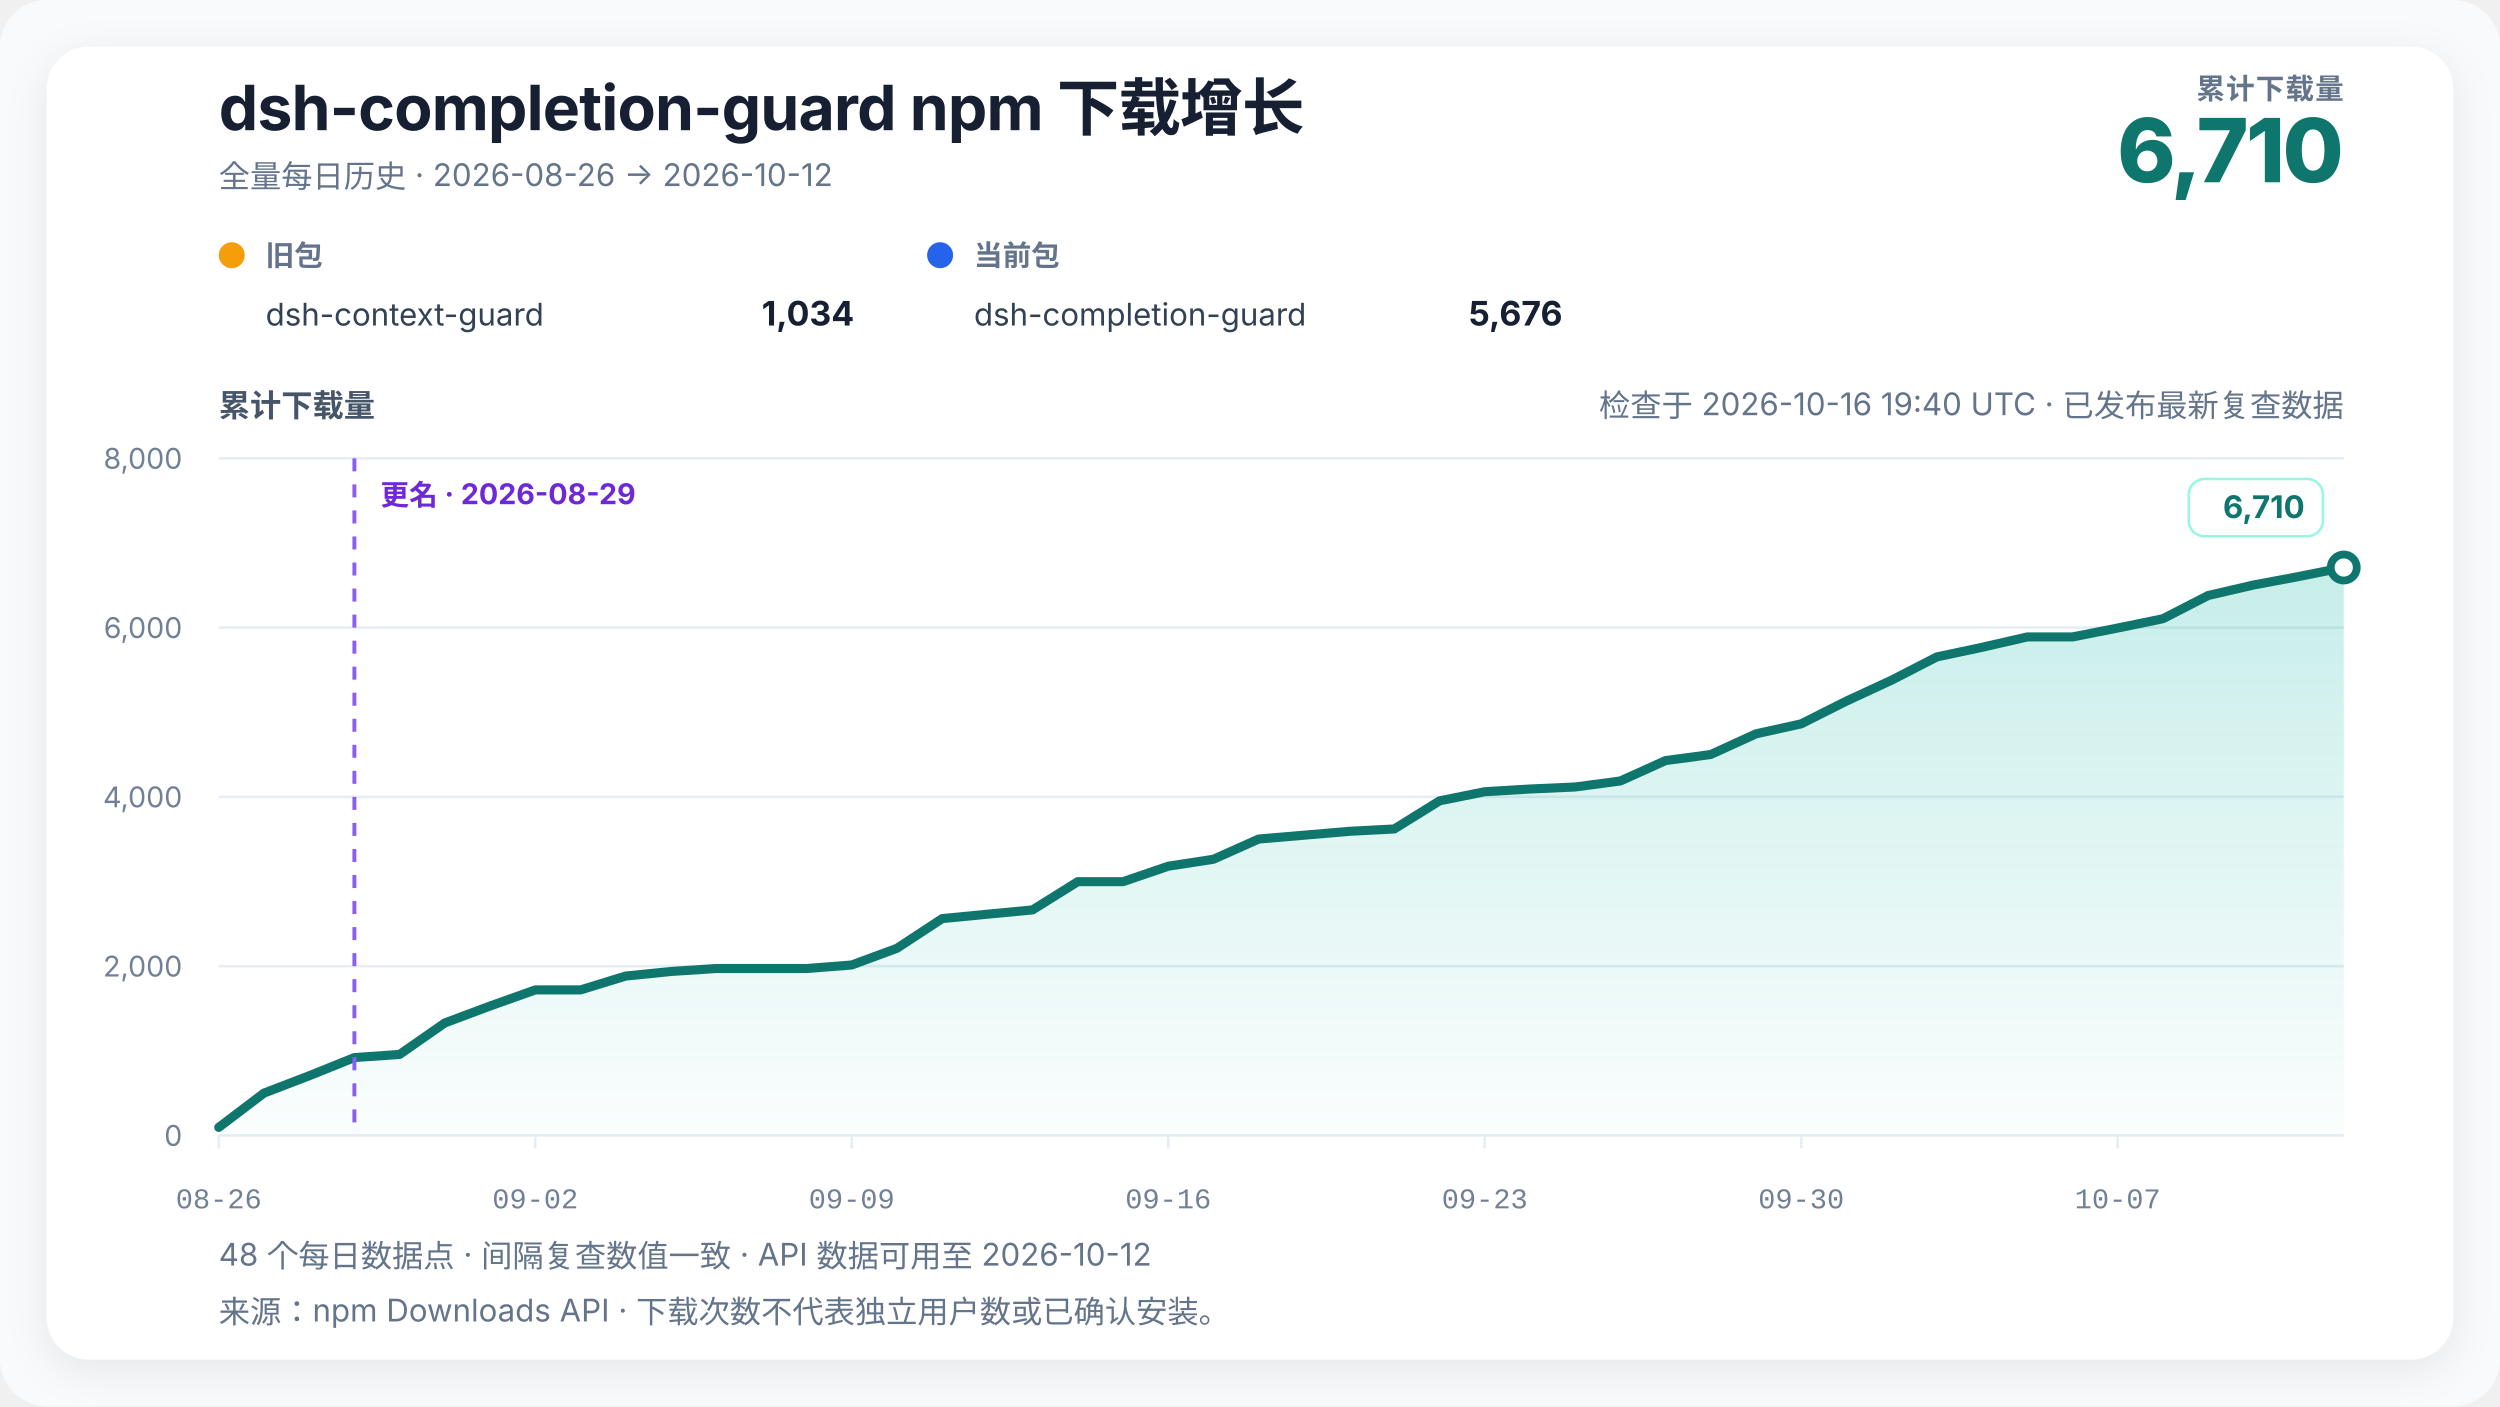
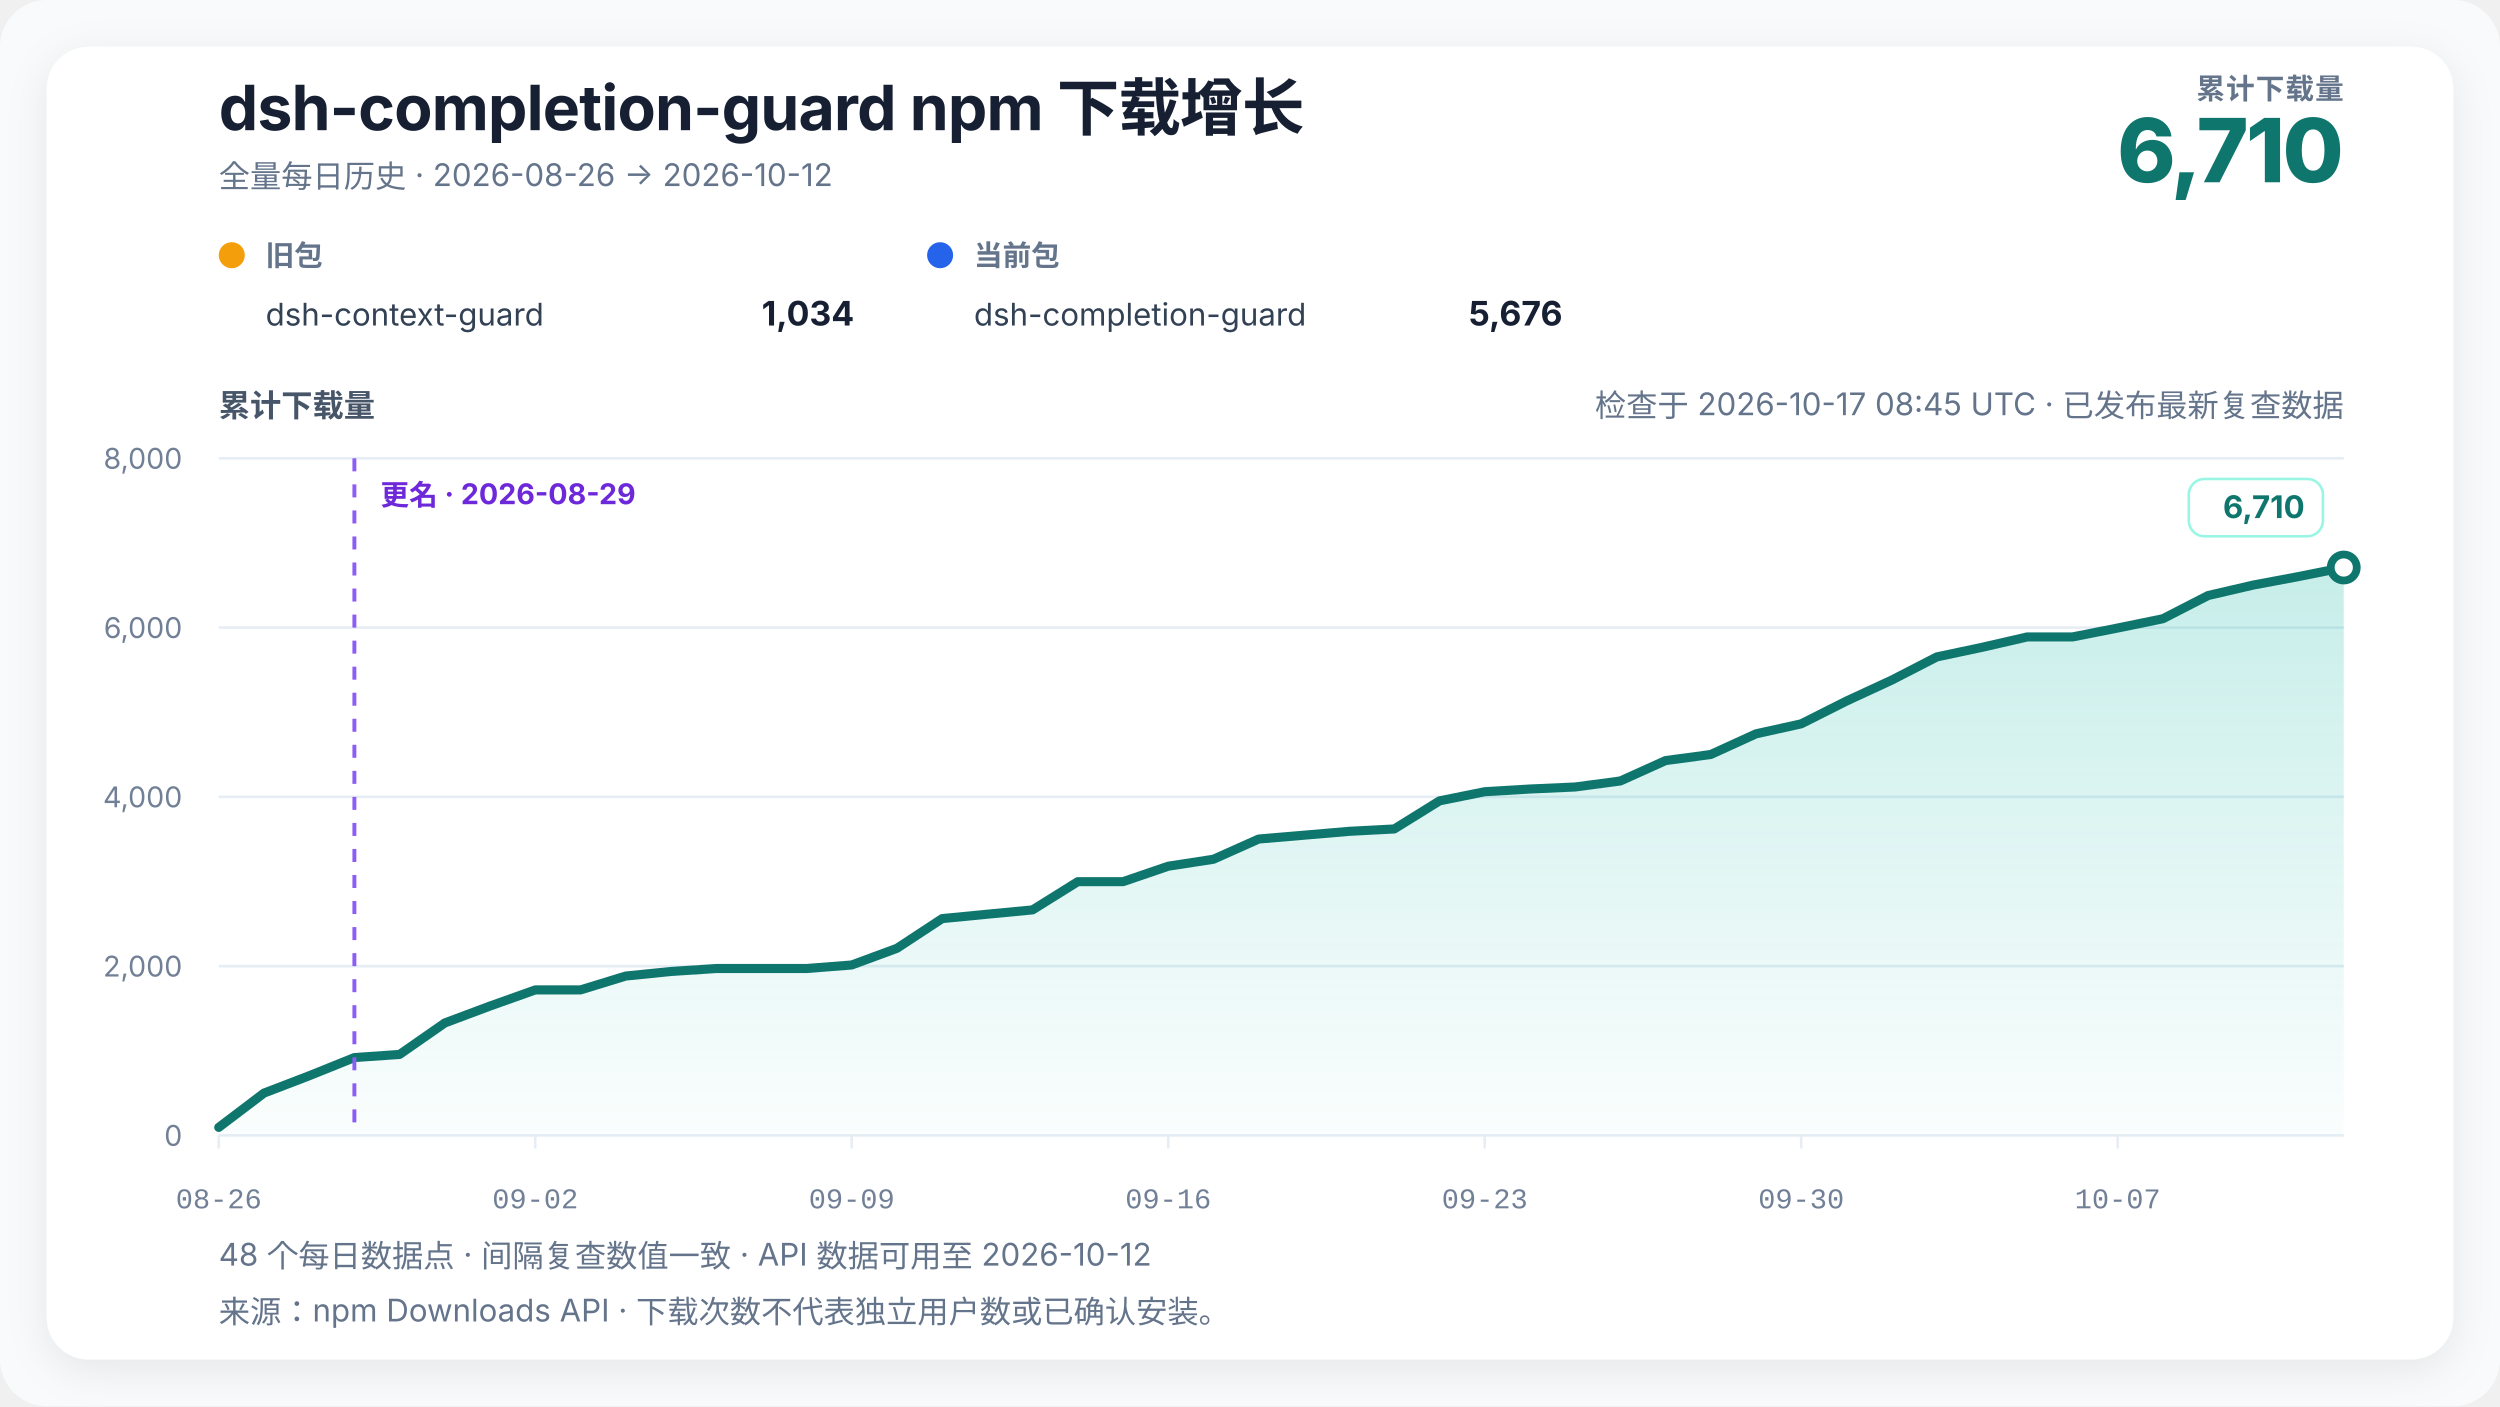
<svg xmlns="http://www.w3.org/2000/svg" width="960" height="540" viewBox="0 0 960 540" role="img" aria-labelledby="chart-title chart-desc" data-renderer-version="4" data-tick-step-days="7">
  <defs>
    <linearGradient id="growth-fill" x1="0" y1="0" x2="0" y2="1">
      <stop offset="0%" stop-color="#14b8a6" stop-opacity="0.24" />
      <stop offset="100%" stop-color="#14b8a6" stop-opacity="0.02" />
    </linearGradient>
    <filter id="soft-shadow" x="-10%" y="-10%" width="120%" height="120%">
      <feDropShadow dx="0" dy="4" stdDeviation="8" flood-color="#0f172a" flood-opacity="0.08" />
    </filter>
  </defs>
  <style>
    text { font-family: Inter, ui-sans-serif, -apple-system, BlinkMacSystemFont, "Segoe UI", "PingFang SC", "Microsoft YaHei", sans-serif; fill: #172033; }
    .title { font-size: 24px; font-weight: 720; letter-spacing: -0.3px; }
    .subtitle { font-size: 12px; fill: #64748b; }
    .metric-label { font-size: 11px; fill: #64748b; font-weight: 650; letter-spacing: 0.4px; }
    .metric-value { font-size: 34px; fill: #0f766e; font-weight: 760; letter-spacing: -1px; }
    .axis-title { font-size: 12px; fill: #475569; font-weight: 650; }
    .axis { font-size: 11px; fill: #718096; }
    .x-axis-tick { font-family: ui-monospace, "SFMono-Regular", Consolas, "Liberation Mono", monospace; font-variant-numeric: tabular-nums; }
    .grid { stroke: #e6edf4; stroke-width: 1; }
    .package-role { font-size: 11px; fill: #64748b; font-weight: 650; }
    .package-name { font-size: 12px; fill: #334155; }
    .package-total { font-size: 13px; fill: #172033; font-weight: 720; }
    .rename { stroke: #8b5cf6; stroke-width: 1.5; stroke-dasharray: 5 5; }
    .rename-label { font-size: 11px; fill: #6d28d9; font-weight: 650; }
    .endpoint { font-size: 12px; fill: #0f766e; font-weight: 740; }
    .endpoint-backdrop { fill: #ffffff; stroke: #99f6e4; stroke-width: 1; }
  </style>
  <rect width="100%" height="100%" rx="18" fill="#f8fafc" />
  <rect x="18" y="18" width="924" height="504" rx="16" fill="#ffffff" filter="url(#soft-shadow)" />
  <text x="84" y="50" class="title">dsh-completion-guard npm 下载增长</text>
  <text x="84" y="72" class="subtitle">全量每日历史 · 2026-08-26 → 2026-10-12</text>
  <text x="900" y="38" text-anchor="end" class="metric-label">累计下载量</text>
  <text x="900" y="70" text-anchor="end" class="metric-value">6,710</text>
  <g transform="translate(84,102)">
    <circle cx="5" cy="-4" r="5" fill="#f59e0b" />
    <text x="18" y="0" class="package-role">旧包</text>
    <text x="18" y="23" class="package-name">dsh-context-guard</text>
    <text x="244" y="23" text-anchor="end" class="package-total">1,034</text>
  </g>
  <g transform="translate(356,102)">
    <circle cx="5" cy="-4" r="5" fill="#2563eb" />
    <text x="18" y="0" class="package-role">当前包</text>
    <text x="18" y="23" class="package-name">dsh-completion-guard</text>
    <text x="244" y="23" text-anchor="end" class="package-total">5,676</text>
  </g>
-   <text x="900" y="160" text-anchor="end" class="subtitle refresh-status">检查于 2026-10-16 19:40 UTC · 已发布最新复查数据</text>
+   <text x="900" y="160" text-anchor="end" class="subtitle refresh-status">检查于 2026-10-17 08:45 UTC · 已发布最新复查数据</text>
  <text x="84" y="160" class="axis-title">累计下载量</text>
  <line x1="84" y1="436" x2="900" y2="436" class="grid" />
  <text x="70" y="440" text-anchor="end" class="axis">0</text>
  <line x1="84" y1="371" x2="900" y2="371" class="grid" />
  <text x="70" y="375" text-anchor="end" class="axis">2,000</text>
  <line x1="84" y1="306" x2="900" y2="306" class="grid" />
  <text x="70" y="310" text-anchor="end" class="axis">4,000</text>
  <line x1="84" y1="241" x2="900" y2="241" class="grid" />
  <text x="70" y="245" text-anchor="end" class="axis">6,000</text>
  <line x1="84" y1="176" x2="900" y2="176" class="grid" />
  <text x="70" y="180" text-anchor="end" class="axis">8,000</text>
  <polygon points="84.00,436 84.00,432.91 101.36,419.75 118.72,413.09 136.09,406.10 153.45,404.90 170.81,392.81 188.17,386.31 205.53,380.13 222.89,380.13 240.26,374.80 257.62,373.05 274.98,371.91 292.34,371.91 309.70,371.91 327.06,370.55 344.43,364.14 361.79,352.74 379.15,351.05 396.51,349.39 413.87,338.56 431.23,338.56 448.60,332.62 465.96,329.95 483.32,322.19 500.68,320.72 518.04,319.23 535.40,318.32 552.77,307.53 570.13,304.02 587.49,302.98 604.85,302.20 622.21,299.89 639.57,292.06 656.94,289.72 674.30,281.79 691.66,277.95 709.02,269.21 726.38,261.18 743.74,252.25 761.11,248.57 778.47,244.58 795.83,244.58 813.19,241.16 830.55,237.59 847.91,228.68 865.28,224.65 882.64,221.40 900.00,217.93 900.00,436" fill="url(#growth-fill)" />
  <polyline points="84.00,432.91 101.36,419.75 118.72,413.09 136.09,406.10 153.45,404.90 170.81,392.81 188.17,386.31 205.53,380.13 222.89,380.13 240.26,374.80 257.62,373.05 274.98,371.91 292.34,371.91 309.70,371.91 327.06,370.55 344.43,364.14 361.79,352.74 379.15,351.05 396.51,349.39 413.87,338.56 431.23,338.56 448.60,332.62 465.96,329.95 483.32,322.19 500.68,320.72 518.04,319.23 535.40,318.32 552.77,307.53 570.13,304.02 587.49,302.98 604.85,302.20 622.21,299.89 639.57,292.06 656.94,289.72 674.30,281.79 691.66,277.95 709.02,269.21 726.38,261.18 743.74,252.25 761.11,248.57 778.47,244.58 795.83,244.58 813.19,241.16 830.55,237.59 847.91,228.68 865.28,224.65 882.64,221.40 900.00,217.93" fill="none" stroke="#0f766e" stroke-width="3.5" stroke-linejoin="round" stroke-linecap="round" />
  <line x1="136.085" y1="176" x2="136.085" y2="436" class="rename" />
  <text x="146.085" y="194" text-anchor="start" class="rename-label">更名 · 2026-08-29</text>
  <circle cx="900" cy="217.925" r="5" fill="#ffffff" stroke="#0f766e" stroke-width="3" />
  <g class="endpoint-badge" data-position="above">
    <rect x="840.50" y="183.93" width="51.50" height="22" rx="6" class="endpoint-backdrop" />
    <text x="885.00" y="198.93" text-anchor="end" class="endpoint">6,710</text>
  </g>
  <line x1="84.00" y1="436" x2="84.00" y2="441" class="grid" />
  <text x="84.00" y="464" text-anchor="middle" class="axis x-axis-tick" data-day="2026-08-26">08-26</text>
  <line x1="205.53" y1="436" x2="205.53" y2="441" class="grid" />
  <text x="205.53" y="464" text-anchor="middle" class="axis x-axis-tick" data-day="2026-09-02">09-02</text>
  <line x1="327.06" y1="436" x2="327.06" y2="441" class="grid" />
  <text x="327.06" y="464" text-anchor="middle" class="axis x-axis-tick" data-day="2026-09-09">09-09</text>
  <line x1="448.60" y1="436" x2="448.60" y2="441" class="grid" />
  <text x="448.60" y="464" text-anchor="middle" class="axis x-axis-tick" data-day="2026-09-16">09-16</text>
  <line x1="570.13" y1="436" x2="570.13" y2="441" class="grid" />
  <text x="570.13" y="464" text-anchor="middle" class="axis x-axis-tick" data-day="2026-09-23">09-23</text>
  <line x1="691.66" y1="436" x2="691.66" y2="441" class="grid" />
  <text x="691.66" y="464" text-anchor="middle" class="axis x-axis-tick" data-day="2026-09-30">09-30</text>
  <line x1="813.19" y1="436" x2="813.19" y2="441" class="grid" />
  <text x="813.19" y="464" text-anchor="middle" class="axis x-axis-tick" data-day="2026-10-07">10-07</text>
  <text x="84" y="486" class="subtitle">48 个每日数据点 · 间隔复查数值一致 · API 数据可用至 2026-10-12</text>
  <text x="84" y="508" class="subtitle">来源：npm Downloads API · 下载次数不代表独立用户数或已确认安装。</text>
</svg>
